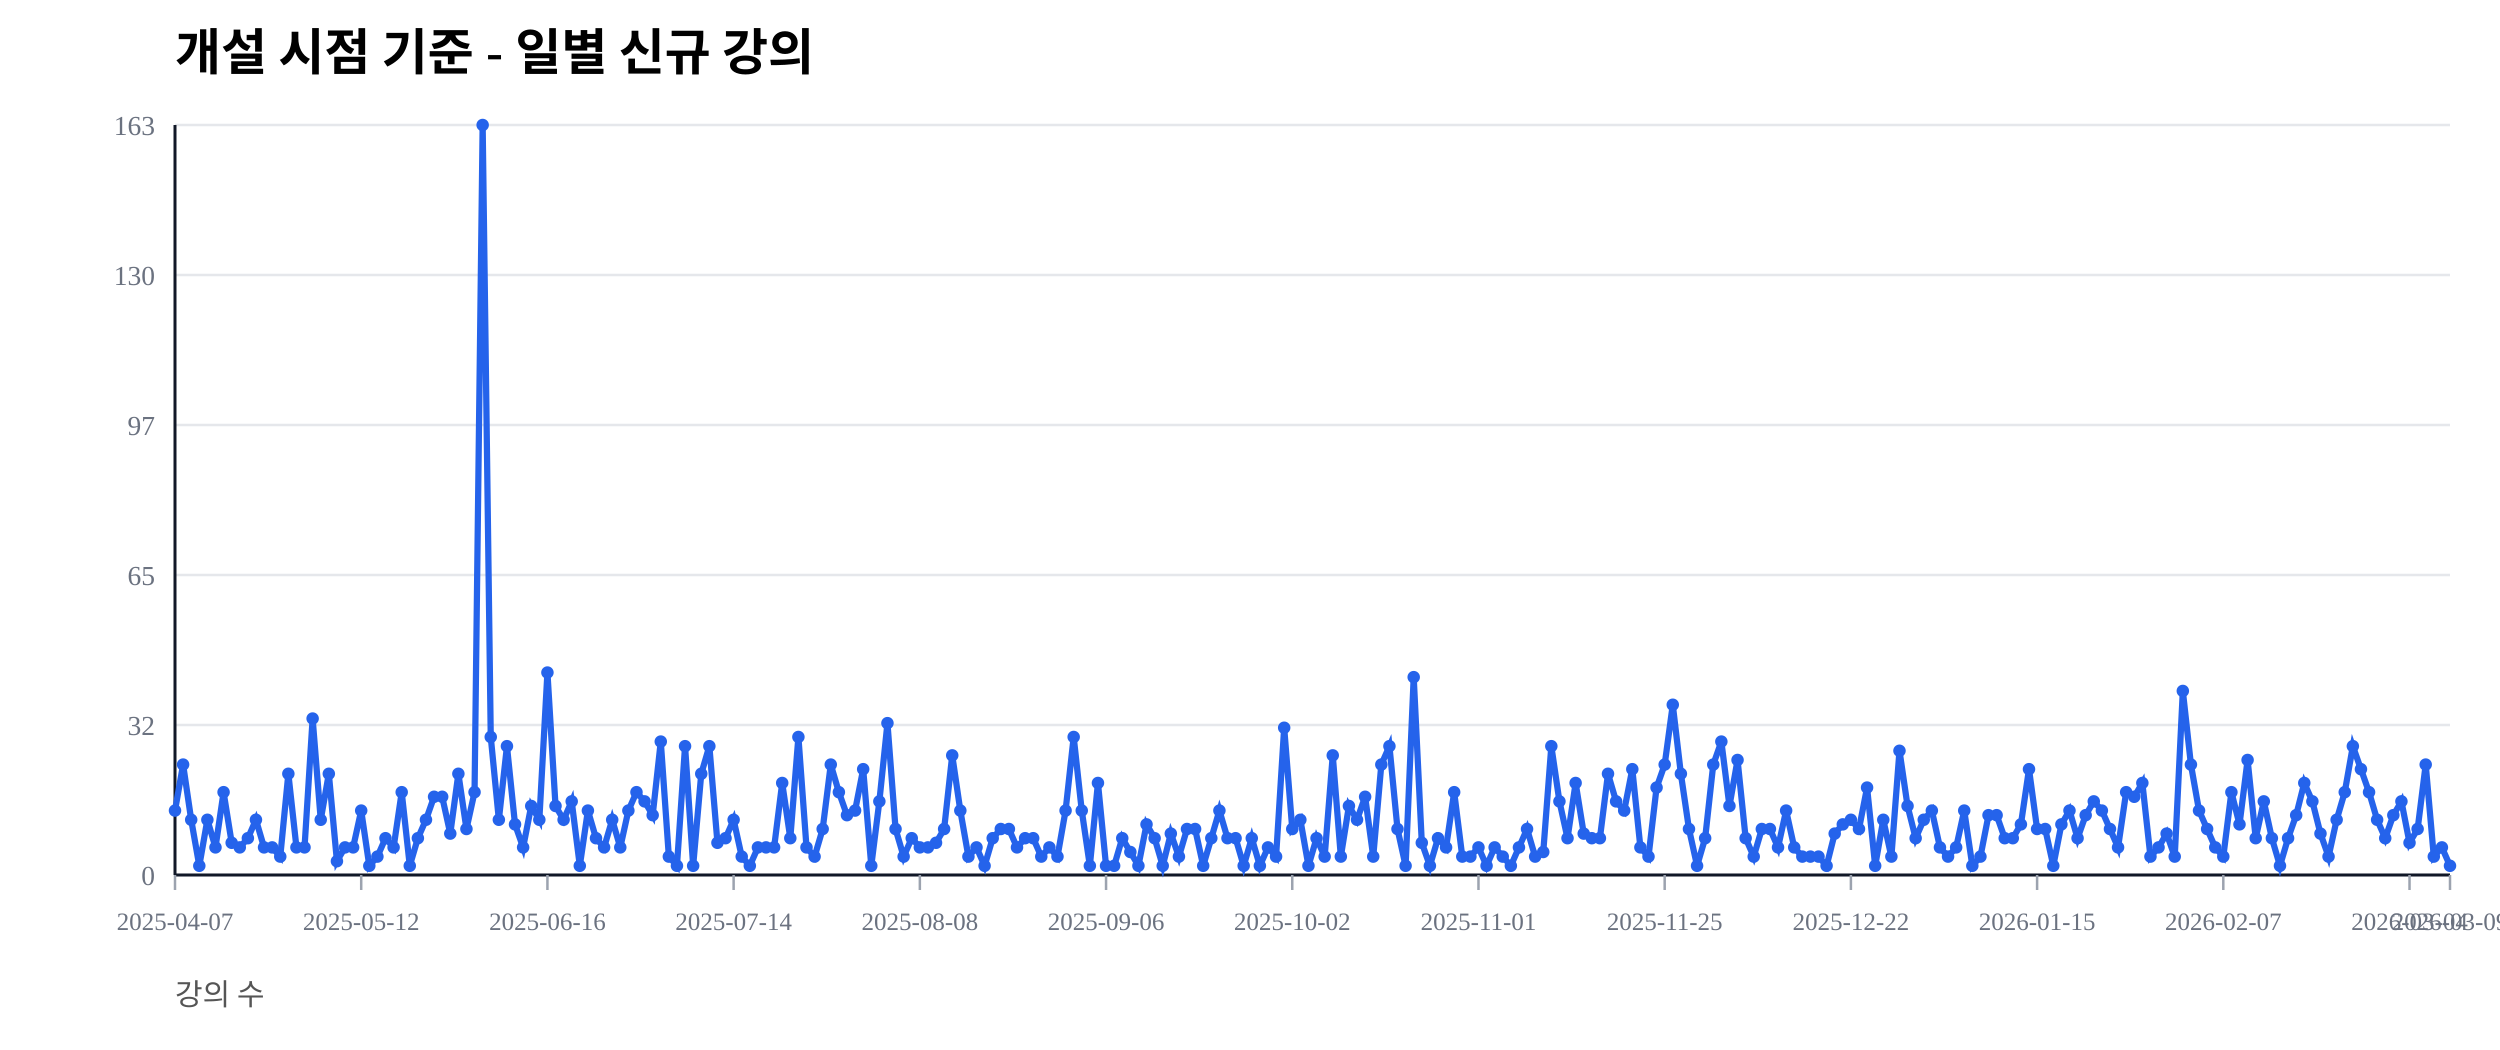
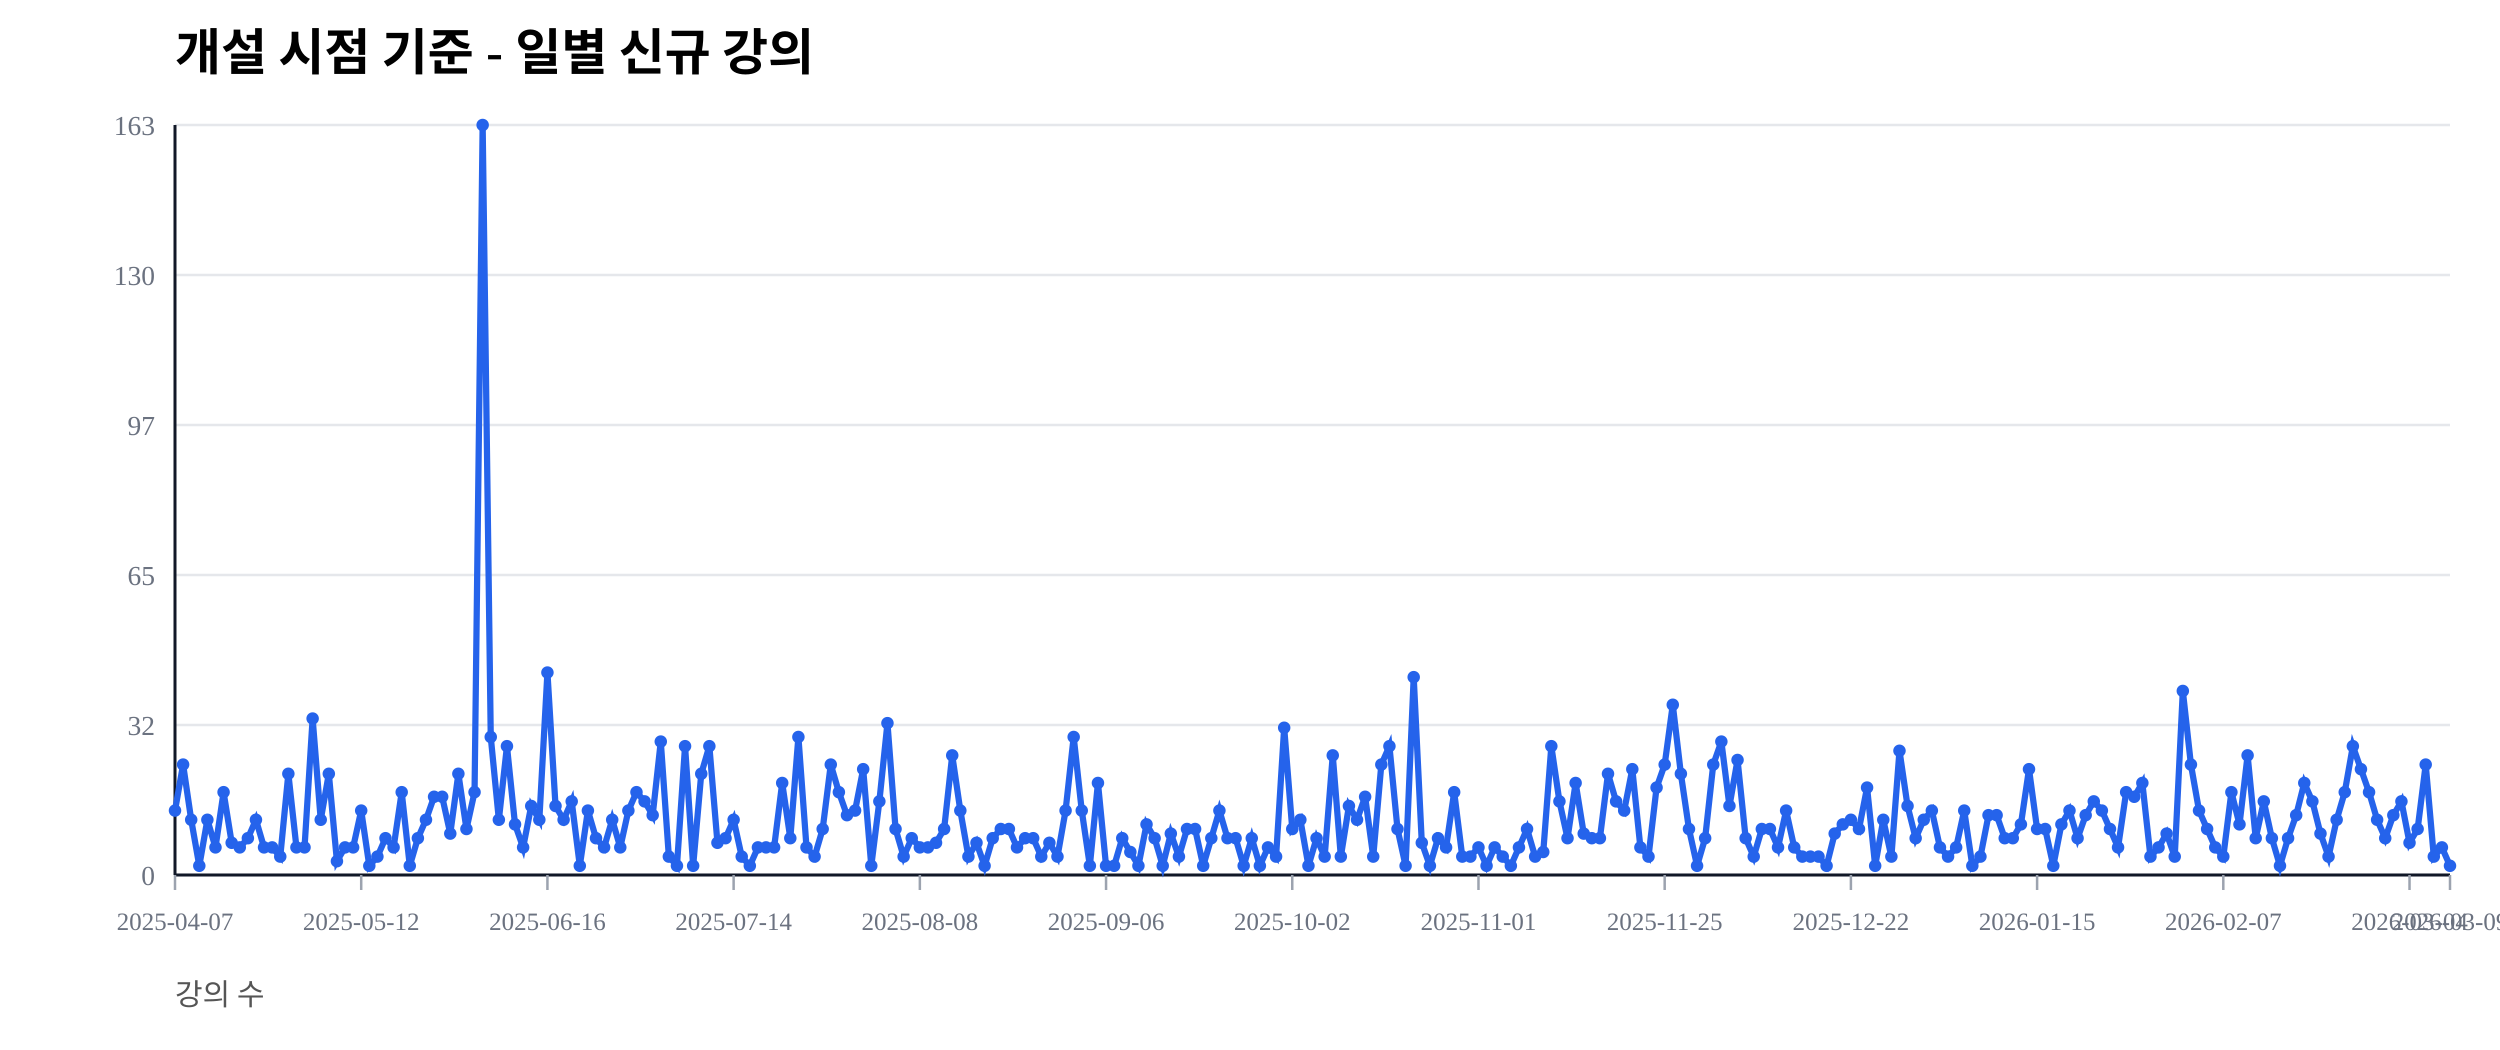
<svg xmlns="http://www.w3.org/2000/svg" width="1000" height="420" viewBox="0 0 1000 420">
  <rect width="100%" height="100%" fill="#ffffff" />
  <text x="70" y="28" font-size="20" font-weight="600">개설 시점 기준 - 일별 신규 강의</text>
  <text x="70" y="402" font-size="12" fill="#555">강의 수</text>
  <line x1="70" y1="350.00" x2="980" y2="350.00" stroke="#e5e7eb" stroke-width="1" />
  <text x="62" y="354.00" font-size="11" fill="#6b7280" text-anchor="end">0</text>
  <line x1="70" y1="290.00" x2="980" y2="290.00" stroke="#e5e7eb" stroke-width="1" />
  <text x="62" y="294.00" font-size="11" fill="#6b7280" text-anchor="end">32</text>
  <line x1="70" y1="230.00" x2="980" y2="230.00" stroke="#e5e7eb" stroke-width="1" />
  <text x="62" y="234.00" font-size="11" fill="#6b7280" text-anchor="end">65</text>
  <line x1="70" y1="170.00" x2="980" y2="170.00" stroke="#e5e7eb" stroke-width="1" />
  <text x="62" y="174.00" font-size="11" fill="#6b7280" text-anchor="end">97</text>
  <line x1="70" y1="110.00" x2="980" y2="110.00" stroke="#e5e7eb" stroke-width="1" />
  <text x="62" y="114.00" font-size="11" fill="#6b7280" text-anchor="end">130</text>
  <line x1="70" y1="50.00" x2="980" y2="50.00" stroke="#e5e7eb" stroke-width="1" />
  <text x="62" y="54.00" font-size="11" fill="#6b7280" text-anchor="end">163</text>
  <line x1="70" y1="350" x2="980" y2="350" stroke="#111827" stroke-width="1.2" />
  <line x1="70" y1="50" x2="70" y2="350" stroke="#111827" stroke-width="1.2" />
  <line x1="70.00" y1="350" x2="70.00" y2="356" stroke="#9ca3af" stroke-width="1" />
  <text x="70.00" y="372" font-size="10" fill="#6b7280" text-anchor="middle">2025-04-07</text>
  <line x1="144.48" y1="350" x2="144.48" y2="356" stroke="#9ca3af" stroke-width="1" />
  <text x="144.48" y="372" font-size="10" fill="#6b7280" text-anchor="middle">2025-05-12</text>
  <line x1="218.97" y1="350" x2="218.97" y2="356" stroke="#9ca3af" stroke-width="1" />
  <text x="218.97" y="372" font-size="10" fill="#6b7280" text-anchor="middle">2025-06-16</text>
  <line x1="293.45" y1="350" x2="293.45" y2="356" stroke="#9ca3af" stroke-width="1" />
  <text x="293.45" y="372" font-size="10" fill="#6b7280" text-anchor="middle">2025-07-14</text>
  <line x1="367.94" y1="350" x2="367.94" y2="356" stroke="#9ca3af" stroke-width="1" />
  <text x="367.94" y="372" font-size="10" fill="#6b7280" text-anchor="middle">2025-08-08</text>
  <line x1="442.42" y1="350" x2="442.42" y2="356" stroke="#9ca3af" stroke-width="1" />
  <text x="442.42" y="372" font-size="10" fill="#6b7280" text-anchor="middle">2025-09-06</text>
  <line x1="516.90" y1="350" x2="516.90" y2="356" stroke="#9ca3af" stroke-width="1" />
  <text x="516.90" y="372" font-size="10" fill="#6b7280" text-anchor="middle">2025-10-02</text>
  <line x1="591.39" y1="350" x2="591.39" y2="356" stroke="#9ca3af" stroke-width="1" />
  <text x="591.39" y="372" font-size="10" fill="#6b7280" text-anchor="middle">2025-11-01</text>
  <line x1="665.87" y1="350" x2="665.87" y2="356" stroke="#9ca3af" stroke-width="1" />
  <text x="665.87" y="372" font-size="10" fill="#6b7280" text-anchor="middle">2025-11-25</text>
  <line x1="740.36" y1="350" x2="740.36" y2="356" stroke="#9ca3af" stroke-width="1" />
  <text x="740.36" y="372" font-size="10" fill="#6b7280" text-anchor="middle">2025-12-22</text>
  <line x1="814.84" y1="350" x2="814.84" y2="356" stroke="#9ca3af" stroke-width="1" />
  <text x="814.84" y="372" font-size="10" fill="#6b7280" text-anchor="middle">2026-01-15</text>
  <line x1="889.32" y1="350" x2="889.32" y2="356" stroke="#9ca3af" stroke-width="1" />
  <text x="889.32" y="372" font-size="10" fill="#6b7280" text-anchor="middle">2026-02-07</text>
  <line x1="963.81" y1="350" x2="963.81" y2="356" stroke="#9ca3af" stroke-width="1" />
  <text x="963.81" y="372" font-size="10" fill="#6b7280" text-anchor="middle">2026-03-04</text>
  <line x1="980.00" y1="350" x2="980.00" y2="356" stroke="#9ca3af" stroke-width="1" />
  <text x="980.00" y="372" font-size="10" fill="#6b7280" text-anchor="middle">2026-03-09</text>
-   <polyline fill="none" stroke="#2563eb" stroke-width="2.5" points="70.00,324.23 73.24,305.83 76.48,327.91 79.72,346.32 82.95,327.91 86.19,338.96 89.43,316.87 92.67,337.12 95.91,338.96 99.15,335.28 102.38,327.91 105.62,338.96 108.86,338.96 112.10,342.64 115.34,309.51 118.58,338.96 121.81,338.96 125.05,287.42 128.29,327.91 131.53,309.51 134.77,344.48 138.01,338.96 141.25,338.96 144.48,324.23 147.72,346.32 150.96,342.64 154.20,335.28 157.44,338.96 160.68,316.87 163.91,346.32 167.15,335.28 170.39,327.91 173.63,318.71 176.87,318.71 180.11,333.44 183.35,309.51 186.58,331.60 189.82,316.87 193.06,50.00 196.30,294.79 199.54,327.91 202.78,298.47 206.01,329.75 209.25,338.96 212.49,322.39 215.73,327.91 218.97,269.02 222.21,322.39 225.44,327.91 228.68,320.55 231.92,346.32 235.16,324.23 238.40,335.28 241.64,338.96 244.88,327.91 248.11,338.96 251.35,324.23 254.59,316.87 257.83,320.55 261.07,326.07 264.31,296.63 267.54,342.64 270.78,346.32 274.02,298.47 277.26,346.32 280.50,309.51 283.74,298.47 286.98,337.12 290.21,335.28 293.45,327.91 296.69,342.64 299.93,346.32 303.17,338.96 306.41,338.96 309.64,338.96 312.88,313.19 316.12,335.28 319.36,294.79 322.60,338.96 325.84,342.64 329.07,331.60 332.31,305.83 335.55,316.87 338.79,326.07 342.03,324.23 345.27,307.67 348.51,346.32 351.74,320.55 354.98,289.26 358.22,331.60 361.46,342.64 364.70,335.28 367.94,338.96 371.17,338.96 374.41,337.12 377.65,331.60 380.89,302.15 384.13,324.23 387.37,342.64 390.60,338.96 393.84,346.32 397.08,335.28 400.32,331.60 403.56,331.60 406.80,338.96 410.04,335.28 413.27,335.28 416.51,342.64 419.75,338.96 422.99,342.64 426.23,324.23 429.47,294.79 432.70,324.23 435.94,346.32 439.18,313.19 442.42,346.32 445.66,346.32 448.90,335.28 452.14,340.80 455.37,346.32 458.61,329.75 461.85,335.28 465.09,346.32 468.33,333.44 471.57,342.64 474.80,331.60 478.04,331.60 481.28,346.32 484.52,335.28 487.76,324.23 491.00,335.28 494.23,335.28 497.47,346.32 500.71,335.28 503.95,346.32 507.19,338.96 510.43,342.64 513.67,291.10 516.90,331.60 520.14,327.91 523.38,346.32 526.62,335.28 529.86,342.64 533.10,302.15 536.33,342.64 539.57,322.39 542.81,327.91 546.05,318.71 549.29,342.64 552.53,305.83 555.77,298.47 559.00,331.60 562.24,346.32 565.48,270.86 568.72,337.12 571.96,346.32 575.20,335.28 578.43,338.96 581.67,316.87 584.91,342.64 588.15,342.64 591.39,338.96 594.63,346.32 597.86,338.96 601.10,342.64 604.34,346.32 607.58,338.96 610.82,331.60 614.06,342.64 617.30,340.80 620.53,298.47 623.77,320.55 627.01,335.28 630.25,313.19 633.49,333.44 636.73,335.28 639.96,335.28 643.20,309.51 646.44,320.55 649.68,324.23 652.92,307.67 656.16,338.96 659.40,342.64 662.63,315.03 665.87,305.83 669.11,281.90 672.35,309.51 675.59,331.60 678.83,346.32 682.06,335.28 685.30,305.83 688.54,296.63 691.78,322.39 695.02,303.99 698.26,335.28 701.49,342.64 704.73,331.60 707.97,331.60 711.21,338.96 714.45,324.23 717.69,338.96 720.93,342.64 724.16,342.64 727.40,342.64 730.64,346.32 733.88,333.44 737.12,329.75 740.36,327.91 743.59,331.60 746.83,315.03 750.07,346.32 753.31,327.91 756.55,342.64 759.79,300.31 763.02,322.39 766.26,335.28 769.50,327.91 772.74,324.23 775.98,338.96 779.22,342.64 782.46,338.96 785.69,324.23 788.93,346.32 792.17,342.64 795.41,326.07 798.65,326.07 801.89,335.28 805.12,335.28 808.36,329.75 811.60,307.67 814.84,331.60 818.08,331.60 821.32,346.32 824.56,329.75 827.79,324.23 831.03,335.28 834.27,326.07 837.51,320.55 840.75,324.23 843.99,331.60 847.22,338.96 850.46,316.87 853.70,318.71 856.94,313.19 860.18,342.64 863.42,338.96 866.65,333.44 869.89,342.64 873.13,276.38 876.37,305.83 879.61,324.23 882.85,331.60 886.09,338.96 889.32,342.64 892.56,316.87 895.80,329.75 899.04,303.99 902.28,335.28 905.52,320.55 908.75,335.28 911.99,346.32 915.23,335.28 918.47,326.07 921.71,313.19 924.95,320.55 928.19,333.44 931.42,342.64 934.66,327.91 937.90,316.87 941.14,298.47 944.38,307.67 947.62,316.87 950.85,327.91 954.09,335.28 957.33,326.07 960.57,320.55 963.81,337.12 967.05,331.60 970.28,305.83 973.52,342.64 976.76,338.96 980.00,346.32" />
+   <polyline fill="none" stroke="#2563eb" stroke-width="2.5" points="70.00,324.23 73.24,305.83 76.48,327.91 79.72,346.32 82.95,327.91 86.19,338.96 89.43,316.87 92.67,337.12 95.91,338.96 99.15,335.28 102.38,327.91 105.62,338.96 108.86,338.96 112.10,342.64 115.34,309.51 118.58,338.96 121.81,338.96 125.05,287.42 128.29,327.91 131.53,309.51 134.77,344.48 138.01,338.96 141.25,338.96 144.48,324.23 147.72,346.32 150.96,342.64 154.20,335.28 157.44,338.96 160.68,316.87 163.91,346.32 167.15,335.28 170.39,327.91 173.63,318.71 176.87,318.71 180.11,333.44 183.35,309.51 186.58,331.60 189.82,316.87 193.06,50.00 196.30,294.79 199.54,327.91 202.78,298.47 206.01,329.75 209.25,338.96 212.49,322.39 215.73,327.91 218.97,269.02 222.21,322.39 225.44,327.91 228.68,320.55 231.92,346.32 235.16,324.23 238.40,335.28 241.64,338.96 244.88,327.91 248.11,338.96 251.35,324.23 254.59,316.87 257.83,320.55 261.07,326.07 264.31,296.63 267.54,342.64 270.78,346.32 274.02,298.47 277.26,346.32 280.50,309.51 283.74,298.47 286.98,337.12 290.21,335.28 293.45,327.91 296.69,342.64 299.93,346.32 303.17,338.96 306.41,338.96 309.64,338.96 312.88,313.19 316.12,335.28 319.36,294.79 322.60,338.96 325.84,342.64 329.07,331.60 332.31,305.83 335.55,316.87 338.79,326.07 342.03,324.23 345.27,307.67 348.51,346.32 351.74,320.55 354.98,289.26 358.22,331.60 361.46,342.64 364.70,335.28 367.94,338.96 371.17,338.96 374.41,337.12 377.65,331.60 380.89,302.15 384.13,324.23 387.37,342.64 390.60,337.12 393.84,346.32 397.08,335.28 400.32,331.60 403.56,331.60 406.80,338.96 410.04,335.28 413.27,335.28 416.51,342.64 419.75,337.12 422.99,342.64 426.23,324.23 429.47,294.79 432.70,324.23 435.94,346.32 439.18,313.19 442.42,346.32 445.66,346.32 448.90,335.28 452.14,340.80 455.37,346.32 458.61,329.75 461.85,335.28 465.09,346.32 468.33,333.44 471.57,342.64 474.80,331.60 478.04,331.60 481.28,346.32 484.52,335.28 487.76,324.23 491.00,335.28 494.23,335.28 497.47,346.32 500.71,335.28 503.95,346.32 507.19,338.96 510.43,342.64 513.67,291.10 516.90,331.60 520.14,327.91 523.38,346.32 526.62,335.28 529.86,342.64 533.10,302.15 536.33,342.64 539.57,322.39 542.81,327.91 546.05,318.71 549.29,342.64 552.53,305.83 555.77,298.47 559.00,331.60 562.24,346.32 565.48,270.86 568.72,337.12 571.96,346.32 575.20,335.28 578.43,338.96 581.67,316.87 584.91,342.64 588.15,342.64 591.39,338.96 594.63,346.32 597.86,338.96 601.10,342.64 604.34,346.32 607.58,338.96 610.82,331.60 614.06,342.64 617.30,340.80 620.53,298.47 623.77,320.55 627.01,335.28 630.25,313.19 633.49,333.44 636.73,335.28 639.96,335.28 643.20,309.51 646.44,320.55 649.68,324.23 652.92,307.67 656.16,338.96 659.40,342.64 662.63,315.03 665.87,305.83 669.11,281.90 672.35,309.51 675.59,331.60 678.83,346.32 682.06,335.28 685.30,305.83 688.54,296.63 691.78,322.39 695.02,303.99 698.26,335.28 701.49,342.64 704.73,331.60 707.97,331.60 711.21,338.96 714.45,324.23 717.69,338.96 720.93,342.64 724.16,342.64 727.40,342.64 730.64,346.32 733.88,333.44 737.12,329.75 740.36,327.91 743.59,331.60 746.83,315.03 750.07,346.32 753.31,327.91 756.55,342.64 759.79,300.31 763.02,322.39 766.26,335.28 769.50,327.91 772.74,324.23 775.98,338.96 779.22,342.64 782.46,338.96 785.69,324.23 788.93,346.32 792.17,342.64 795.41,326.07 798.65,326.07 801.89,335.28 805.12,335.28 808.36,329.75 811.60,307.67 814.84,331.60 818.08,331.60 821.32,346.32 824.56,329.75 827.79,324.23 831.03,335.28 834.27,326.07 837.51,320.55 840.75,324.23 843.99,331.60 847.22,338.96 850.46,316.87 853.70,318.71 856.94,313.19 860.18,342.64 863.42,338.96 866.65,333.44 869.89,342.64 873.13,276.38 876.37,305.83 879.61,324.23 882.85,331.60 886.09,338.96 889.32,342.64 892.56,316.87 895.80,329.75 899.04,302.15 902.28,335.28 905.52,320.55 908.75,335.28 911.99,346.32 915.23,335.28 918.47,326.07 921.71,313.19 924.95,320.55 928.19,333.44 931.42,342.64 934.66,327.91 937.90,316.87 941.14,298.47 944.38,307.67 947.62,316.87 950.85,327.91 954.09,335.28 957.33,326.07 960.57,320.55 963.81,337.12 967.05,331.60 970.28,305.83 973.52,342.64 976.76,338.96 980.00,346.32" />
  <circle cx="70.00" cy="324.23" r="2.5" fill="#2563eb" />
  <circle cx="73.24" cy="305.83" r="2.5" fill="#2563eb" />
  <circle cx="76.48" cy="327.91" r="2.5" fill="#2563eb" />
  <circle cx="79.72" cy="346.32" r="2.5" fill="#2563eb" />
  <circle cx="82.95" cy="327.91" r="2.5" fill="#2563eb" />
  <circle cx="86.19" cy="338.96" r="2.5" fill="#2563eb" />
  <circle cx="89.43" cy="316.87" r="2.5" fill="#2563eb" />
  <circle cx="92.67" cy="337.12" r="2.5" fill="#2563eb" />
  <circle cx="95.91" cy="338.96" r="2.5" fill="#2563eb" />
  <circle cx="99.15" cy="335.28" r="2.5" fill="#2563eb" />
  <circle cx="102.38" cy="327.91" r="2.5" fill="#2563eb" />
  <circle cx="105.62" cy="338.96" r="2.5" fill="#2563eb" />
  <circle cx="108.86" cy="338.96" r="2.5" fill="#2563eb" />
  <circle cx="112.10" cy="342.64" r="2.5" fill="#2563eb" />
  <circle cx="115.34" cy="309.51" r="2.5" fill="#2563eb" />
  <circle cx="118.58" cy="338.96" r="2.5" fill="#2563eb" />
  <circle cx="121.81" cy="338.96" r="2.5" fill="#2563eb" />
  <circle cx="125.05" cy="287.42" r="2.5" fill="#2563eb" />
  <circle cx="128.29" cy="327.91" r="2.5" fill="#2563eb" />
  <circle cx="131.53" cy="309.51" r="2.5" fill="#2563eb" />
  <circle cx="134.77" cy="344.48" r="2.5" fill="#2563eb" />
  <circle cx="138.01" cy="338.96" r="2.5" fill="#2563eb" />
  <circle cx="141.25" cy="338.96" r="2.5" fill="#2563eb" />
  <circle cx="144.48" cy="324.23" r="2.5" fill="#2563eb" />
  <circle cx="147.72" cy="346.32" r="2.5" fill="#2563eb" />
  <circle cx="150.96" cy="342.64" r="2.5" fill="#2563eb" />
  <circle cx="154.20" cy="335.28" r="2.5" fill="#2563eb" />
  <circle cx="157.44" cy="338.96" r="2.5" fill="#2563eb" />
  <circle cx="160.68" cy="316.87" r="2.5" fill="#2563eb" />
  <circle cx="163.91" cy="346.32" r="2.5" fill="#2563eb" />
  <circle cx="167.15" cy="335.28" r="2.5" fill="#2563eb" />
  <circle cx="170.39" cy="327.91" r="2.5" fill="#2563eb" />
  <circle cx="173.63" cy="318.71" r="2.5" fill="#2563eb" />
  <circle cx="176.87" cy="318.71" r="2.5" fill="#2563eb" />
  <circle cx="180.11" cy="333.44" r="2.5" fill="#2563eb" />
  <circle cx="183.35" cy="309.51" r="2.5" fill="#2563eb" />
  <circle cx="186.58" cy="331.60" r="2.5" fill="#2563eb" />
  <circle cx="189.82" cy="316.87" r="2.5" fill="#2563eb" />
  <circle cx="193.06" cy="50.00" r="2.5" fill="#2563eb" />
  <circle cx="196.30" cy="294.79" r="2.5" fill="#2563eb" />
  <circle cx="199.54" cy="327.91" r="2.5" fill="#2563eb" />
  <circle cx="202.78" cy="298.47" r="2.5" fill="#2563eb" />
  <circle cx="206.01" cy="329.75" r="2.5" fill="#2563eb" />
  <circle cx="209.25" cy="338.96" r="2.5" fill="#2563eb" />
  <circle cx="212.49" cy="322.39" r="2.5" fill="#2563eb" />
  <circle cx="215.73" cy="327.91" r="2.5" fill="#2563eb" />
  <circle cx="218.97" cy="269.02" r="2.5" fill="#2563eb" />
  <circle cx="222.21" cy="322.39" r="2.5" fill="#2563eb" />
  <circle cx="225.44" cy="327.91" r="2.5" fill="#2563eb" />
  <circle cx="228.68" cy="320.55" r="2.5" fill="#2563eb" />
  <circle cx="231.92" cy="346.32" r="2.5" fill="#2563eb" />
  <circle cx="235.16" cy="324.23" r="2.5" fill="#2563eb" />
  <circle cx="238.40" cy="335.28" r="2.5" fill="#2563eb" />
  <circle cx="241.64" cy="338.96" r="2.5" fill="#2563eb" />
  <circle cx="244.88" cy="327.91" r="2.5" fill="#2563eb" />
  <circle cx="248.11" cy="338.96" r="2.5" fill="#2563eb" />
  <circle cx="251.35" cy="324.23" r="2.5" fill="#2563eb" />
  <circle cx="254.59" cy="316.87" r="2.5" fill="#2563eb" />
  <circle cx="257.83" cy="320.55" r="2.5" fill="#2563eb" />
  <circle cx="261.07" cy="326.07" r="2.5" fill="#2563eb" />
  <circle cx="264.31" cy="296.63" r="2.5" fill="#2563eb" />
  <circle cx="267.54" cy="342.64" r="2.5" fill="#2563eb" />
  <circle cx="270.78" cy="346.32" r="2.5" fill="#2563eb" />
  <circle cx="274.02" cy="298.47" r="2.5" fill="#2563eb" />
  <circle cx="277.26" cy="346.32" r="2.5" fill="#2563eb" />
  <circle cx="280.50" cy="309.51" r="2.5" fill="#2563eb" />
  <circle cx="283.74" cy="298.47" r="2.5" fill="#2563eb" />
  <circle cx="286.98" cy="337.12" r="2.5" fill="#2563eb" />
  <circle cx="290.21" cy="335.28" r="2.5" fill="#2563eb" />
  <circle cx="293.45" cy="327.91" r="2.5" fill="#2563eb" />
  <circle cx="296.69" cy="342.64" r="2.5" fill="#2563eb" />
  <circle cx="299.93" cy="346.32" r="2.5" fill="#2563eb" />
  <circle cx="303.17" cy="338.96" r="2.5" fill="#2563eb" />
  <circle cx="306.41" cy="338.96" r="2.5" fill="#2563eb" />
  <circle cx="309.64" cy="338.96" r="2.5" fill="#2563eb" />
  <circle cx="312.88" cy="313.19" r="2.5" fill="#2563eb" />
  <circle cx="316.12" cy="335.28" r="2.5" fill="#2563eb" />
  <circle cx="319.36" cy="294.79" r="2.5" fill="#2563eb" />
  <circle cx="322.60" cy="338.96" r="2.5" fill="#2563eb" />
  <circle cx="325.84" cy="342.64" r="2.5" fill="#2563eb" />
  <circle cx="329.07" cy="331.60" r="2.5" fill="#2563eb" />
  <circle cx="332.31" cy="305.83" r="2.5" fill="#2563eb" />
  <circle cx="335.55" cy="316.87" r="2.5" fill="#2563eb" />
  <circle cx="338.79" cy="326.07" r="2.5" fill="#2563eb" />
  <circle cx="342.03" cy="324.23" r="2.5" fill="#2563eb" />
  <circle cx="345.27" cy="307.67" r="2.5" fill="#2563eb" />
  <circle cx="348.51" cy="346.32" r="2.5" fill="#2563eb" />
  <circle cx="351.74" cy="320.55" r="2.5" fill="#2563eb" />
  <circle cx="354.98" cy="289.26" r="2.5" fill="#2563eb" />
  <circle cx="358.22" cy="331.60" r="2.5" fill="#2563eb" />
  <circle cx="361.46" cy="342.64" r="2.5" fill="#2563eb" />
  <circle cx="364.70" cy="335.28" r="2.5" fill="#2563eb" />
  <circle cx="367.94" cy="338.96" r="2.5" fill="#2563eb" />
  <circle cx="371.17" cy="338.96" r="2.5" fill="#2563eb" />
  <circle cx="374.41" cy="337.12" r="2.5" fill="#2563eb" />
  <circle cx="377.65" cy="331.60" r="2.5" fill="#2563eb" />
  <circle cx="380.89" cy="302.15" r="2.5" fill="#2563eb" />
  <circle cx="384.13" cy="324.23" r="2.5" fill="#2563eb" />
  <circle cx="387.37" cy="342.64" r="2.5" fill="#2563eb" />
-   <circle cx="390.60" cy="338.96" r="2.5" fill="#2563eb" />
+   <circle cx="390.60" cy="337.12" r="2.5" fill="#2563eb" />
  <circle cx="393.84" cy="346.32" r="2.5" fill="#2563eb" />
  <circle cx="397.08" cy="335.28" r="2.5" fill="#2563eb" />
  <circle cx="400.32" cy="331.60" r="2.5" fill="#2563eb" />
  <circle cx="403.56" cy="331.60" r="2.5" fill="#2563eb" />
  <circle cx="406.80" cy="338.96" r="2.5" fill="#2563eb" />
  <circle cx="410.04" cy="335.28" r="2.5" fill="#2563eb" />
  <circle cx="413.27" cy="335.28" r="2.5" fill="#2563eb" />
  <circle cx="416.51" cy="342.64" r="2.5" fill="#2563eb" />
-   <circle cx="419.75" cy="338.96" r="2.5" fill="#2563eb" />
+   <circle cx="419.75" cy="337.12" r="2.5" fill="#2563eb" />
  <circle cx="422.99" cy="342.64" r="2.5" fill="#2563eb" />
  <circle cx="426.23" cy="324.23" r="2.5" fill="#2563eb" />
  <circle cx="429.47" cy="294.79" r="2.5" fill="#2563eb" />
  <circle cx="432.70" cy="324.23" r="2.5" fill="#2563eb" />
  <circle cx="435.94" cy="346.32" r="2.5" fill="#2563eb" />
  <circle cx="439.18" cy="313.19" r="2.5" fill="#2563eb" />
  <circle cx="442.42" cy="346.32" r="2.5" fill="#2563eb" />
  <circle cx="445.66" cy="346.32" r="2.5" fill="#2563eb" />
  <circle cx="448.90" cy="335.28" r="2.5" fill="#2563eb" />
  <circle cx="452.14" cy="340.80" r="2.5" fill="#2563eb" />
  <circle cx="455.37" cy="346.32" r="2.5" fill="#2563eb" />
  <circle cx="458.61" cy="329.75" r="2.5" fill="#2563eb" />
  <circle cx="461.85" cy="335.28" r="2.5" fill="#2563eb" />
  <circle cx="465.09" cy="346.32" r="2.5" fill="#2563eb" />
  <circle cx="468.33" cy="333.44" r="2.5" fill="#2563eb" />
  <circle cx="471.57" cy="342.64" r="2.5" fill="#2563eb" />
  <circle cx="474.80" cy="331.60" r="2.5" fill="#2563eb" />
  <circle cx="478.04" cy="331.60" r="2.5" fill="#2563eb" />
  <circle cx="481.28" cy="346.32" r="2.5" fill="#2563eb" />
  <circle cx="484.52" cy="335.28" r="2.5" fill="#2563eb" />
  <circle cx="487.76" cy="324.23" r="2.5" fill="#2563eb" />
  <circle cx="491.00" cy="335.28" r="2.5" fill="#2563eb" />
  <circle cx="494.23" cy="335.28" r="2.5" fill="#2563eb" />
  <circle cx="497.47" cy="346.32" r="2.5" fill="#2563eb" />
  <circle cx="500.71" cy="335.28" r="2.5" fill="#2563eb" />
  <circle cx="503.95" cy="346.32" r="2.5" fill="#2563eb" />
  <circle cx="507.19" cy="338.96" r="2.5" fill="#2563eb" />
  <circle cx="510.43" cy="342.64" r="2.5" fill="#2563eb" />
  <circle cx="513.67" cy="291.10" r="2.5" fill="#2563eb" />
  <circle cx="516.90" cy="331.60" r="2.5" fill="#2563eb" />
  <circle cx="520.14" cy="327.91" r="2.5" fill="#2563eb" />
  <circle cx="523.38" cy="346.32" r="2.5" fill="#2563eb" />
  <circle cx="526.62" cy="335.28" r="2.5" fill="#2563eb" />
  <circle cx="529.86" cy="342.64" r="2.5" fill="#2563eb" />
  <circle cx="533.10" cy="302.15" r="2.5" fill="#2563eb" />
  <circle cx="536.33" cy="342.64" r="2.5" fill="#2563eb" />
  <circle cx="539.57" cy="322.39" r="2.5" fill="#2563eb" />
  <circle cx="542.81" cy="327.91" r="2.5" fill="#2563eb" />
  <circle cx="546.05" cy="318.71" r="2.5" fill="#2563eb" />
  <circle cx="549.29" cy="342.64" r="2.5" fill="#2563eb" />
  <circle cx="552.53" cy="305.83" r="2.5" fill="#2563eb" />
  <circle cx="555.77" cy="298.47" r="2.5" fill="#2563eb" />
  <circle cx="559.00" cy="331.60" r="2.5" fill="#2563eb" />
  <circle cx="562.24" cy="346.32" r="2.5" fill="#2563eb" />
  <circle cx="565.48" cy="270.86" r="2.5" fill="#2563eb" />
  <circle cx="568.72" cy="337.12" r="2.5" fill="#2563eb" />
  <circle cx="571.96" cy="346.32" r="2.5" fill="#2563eb" />
  <circle cx="575.20" cy="335.28" r="2.5" fill="#2563eb" />
  <circle cx="578.43" cy="338.96" r="2.5" fill="#2563eb" />
  <circle cx="581.67" cy="316.87" r="2.5" fill="#2563eb" />
  <circle cx="584.91" cy="342.64" r="2.5" fill="#2563eb" />
  <circle cx="588.15" cy="342.64" r="2.5" fill="#2563eb" />
  <circle cx="591.39" cy="338.96" r="2.5" fill="#2563eb" />
  <circle cx="594.63" cy="346.32" r="2.5" fill="#2563eb" />
  <circle cx="597.86" cy="338.96" r="2.5" fill="#2563eb" />
  <circle cx="601.10" cy="342.64" r="2.5" fill="#2563eb" />
  <circle cx="604.34" cy="346.32" r="2.5" fill="#2563eb" />
  <circle cx="607.58" cy="338.96" r="2.5" fill="#2563eb" />
  <circle cx="610.82" cy="331.60" r="2.5" fill="#2563eb" />
  <circle cx="614.06" cy="342.64" r="2.5" fill="#2563eb" />
  <circle cx="617.30" cy="340.80" r="2.5" fill="#2563eb" />
  <circle cx="620.53" cy="298.47" r="2.5" fill="#2563eb" />
  <circle cx="623.77" cy="320.55" r="2.5" fill="#2563eb" />
  <circle cx="627.01" cy="335.28" r="2.5" fill="#2563eb" />
  <circle cx="630.25" cy="313.19" r="2.5" fill="#2563eb" />
  <circle cx="633.49" cy="333.44" r="2.5" fill="#2563eb" />
  <circle cx="636.73" cy="335.28" r="2.5" fill="#2563eb" />
  <circle cx="639.96" cy="335.28" r="2.5" fill="#2563eb" />
  <circle cx="643.20" cy="309.51" r="2.5" fill="#2563eb" />
  <circle cx="646.44" cy="320.55" r="2.5" fill="#2563eb" />
  <circle cx="649.68" cy="324.23" r="2.5" fill="#2563eb" />
  <circle cx="652.92" cy="307.67" r="2.5" fill="#2563eb" />
  <circle cx="656.16" cy="338.96" r="2.5" fill="#2563eb" />
  <circle cx="659.40" cy="342.64" r="2.5" fill="#2563eb" />
  <circle cx="662.63" cy="315.03" r="2.5" fill="#2563eb" />
  <circle cx="665.87" cy="305.83" r="2.5" fill="#2563eb" />
  <circle cx="669.11" cy="281.90" r="2.5" fill="#2563eb" />
  <circle cx="672.35" cy="309.51" r="2.5" fill="#2563eb" />
  <circle cx="675.59" cy="331.60" r="2.5" fill="#2563eb" />
  <circle cx="678.83" cy="346.32" r="2.5" fill="#2563eb" />
  <circle cx="682.06" cy="335.28" r="2.5" fill="#2563eb" />
  <circle cx="685.30" cy="305.83" r="2.5" fill="#2563eb" />
  <circle cx="688.54" cy="296.63" r="2.5" fill="#2563eb" />
  <circle cx="691.78" cy="322.39" r="2.5" fill="#2563eb" />
  <circle cx="695.02" cy="303.99" r="2.5" fill="#2563eb" />
  <circle cx="698.26" cy="335.28" r="2.5" fill="#2563eb" />
  <circle cx="701.49" cy="342.64" r="2.5" fill="#2563eb" />
  <circle cx="704.73" cy="331.60" r="2.5" fill="#2563eb" />
  <circle cx="707.97" cy="331.60" r="2.5" fill="#2563eb" />
  <circle cx="711.21" cy="338.96" r="2.5" fill="#2563eb" />
  <circle cx="714.45" cy="324.23" r="2.5" fill="#2563eb" />
  <circle cx="717.69" cy="338.96" r="2.5" fill="#2563eb" />
  <circle cx="720.93" cy="342.64" r="2.5" fill="#2563eb" />
  <circle cx="724.16" cy="342.64" r="2.5" fill="#2563eb" />
  <circle cx="727.40" cy="342.64" r="2.5" fill="#2563eb" />
  <circle cx="730.64" cy="346.32" r="2.5" fill="#2563eb" />
  <circle cx="733.88" cy="333.44" r="2.5" fill="#2563eb" />
  <circle cx="737.12" cy="329.75" r="2.5" fill="#2563eb" />
  <circle cx="740.36" cy="327.91" r="2.5" fill="#2563eb" />
  <circle cx="743.59" cy="331.60" r="2.5" fill="#2563eb" />
  <circle cx="746.83" cy="315.03" r="2.5" fill="#2563eb" />
  <circle cx="750.07" cy="346.32" r="2.5" fill="#2563eb" />
  <circle cx="753.31" cy="327.91" r="2.5" fill="#2563eb" />
  <circle cx="756.55" cy="342.64" r="2.5" fill="#2563eb" />
  <circle cx="759.79" cy="300.31" r="2.5" fill="#2563eb" />
  <circle cx="763.02" cy="322.39" r="2.5" fill="#2563eb" />
  <circle cx="766.26" cy="335.28" r="2.5" fill="#2563eb" />
  <circle cx="769.50" cy="327.91" r="2.5" fill="#2563eb" />
  <circle cx="772.74" cy="324.23" r="2.5" fill="#2563eb" />
  <circle cx="775.98" cy="338.96" r="2.5" fill="#2563eb" />
  <circle cx="779.22" cy="342.64" r="2.5" fill="#2563eb" />
  <circle cx="782.46" cy="338.96" r="2.5" fill="#2563eb" />
  <circle cx="785.69" cy="324.23" r="2.5" fill="#2563eb" />
  <circle cx="788.93" cy="346.32" r="2.5" fill="#2563eb" />
  <circle cx="792.17" cy="342.64" r="2.5" fill="#2563eb" />
  <circle cx="795.41" cy="326.07" r="2.5" fill="#2563eb" />
  <circle cx="798.65" cy="326.07" r="2.5" fill="#2563eb" />
  <circle cx="801.89" cy="335.28" r="2.5" fill="#2563eb" />
  <circle cx="805.12" cy="335.28" r="2.5" fill="#2563eb" />
  <circle cx="808.36" cy="329.75" r="2.5" fill="#2563eb" />
  <circle cx="811.60" cy="307.67" r="2.5" fill="#2563eb" />
  <circle cx="814.84" cy="331.60" r="2.5" fill="#2563eb" />
  <circle cx="818.08" cy="331.60" r="2.5" fill="#2563eb" />
  <circle cx="821.32" cy="346.32" r="2.5" fill="#2563eb" />
  <circle cx="824.56" cy="329.75" r="2.5" fill="#2563eb" />
  <circle cx="827.79" cy="324.23" r="2.5" fill="#2563eb" />
  <circle cx="831.03" cy="335.28" r="2.5" fill="#2563eb" />
  <circle cx="834.27" cy="326.07" r="2.5" fill="#2563eb" />
  <circle cx="837.51" cy="320.55" r="2.5" fill="#2563eb" />
  <circle cx="840.75" cy="324.23" r="2.5" fill="#2563eb" />
  <circle cx="843.99" cy="331.60" r="2.5" fill="#2563eb" />
  <circle cx="847.22" cy="338.96" r="2.5" fill="#2563eb" />
  <circle cx="850.46" cy="316.87" r="2.5" fill="#2563eb" />
  <circle cx="853.70" cy="318.71" r="2.5" fill="#2563eb" />
  <circle cx="856.94" cy="313.19" r="2.5" fill="#2563eb" />
  <circle cx="860.18" cy="342.64" r="2.5" fill="#2563eb" />
  <circle cx="863.42" cy="338.96" r="2.5" fill="#2563eb" />
  <circle cx="866.65" cy="333.44" r="2.5" fill="#2563eb" />
  <circle cx="869.89" cy="342.64" r="2.5" fill="#2563eb" />
  <circle cx="873.13" cy="276.38" r="2.5" fill="#2563eb" />
  <circle cx="876.37" cy="305.83" r="2.5" fill="#2563eb" />
  <circle cx="879.61" cy="324.23" r="2.5" fill="#2563eb" />
  <circle cx="882.85" cy="331.60" r="2.5" fill="#2563eb" />
  <circle cx="886.09" cy="338.96" r="2.5" fill="#2563eb" />
  <circle cx="889.32" cy="342.64" r="2.5" fill="#2563eb" />
  <circle cx="892.56" cy="316.87" r="2.5" fill="#2563eb" />
  <circle cx="895.80" cy="329.75" r="2.5" fill="#2563eb" />
-   <circle cx="899.04" cy="303.99" r="2.5" fill="#2563eb" />
+   <circle cx="899.04" cy="302.15" r="2.5" fill="#2563eb" />
  <circle cx="902.28" cy="335.28" r="2.5" fill="#2563eb" />
  <circle cx="905.52" cy="320.55" r="2.5" fill="#2563eb" />
  <circle cx="908.75" cy="335.28" r="2.5" fill="#2563eb" />
  <circle cx="911.99" cy="346.32" r="2.5" fill="#2563eb" />
  <circle cx="915.23" cy="335.28" r="2.5" fill="#2563eb" />
  <circle cx="918.47" cy="326.07" r="2.5" fill="#2563eb" />
  <circle cx="921.71" cy="313.19" r="2.5" fill="#2563eb" />
  <circle cx="924.95" cy="320.55" r="2.5" fill="#2563eb" />
  <circle cx="928.19" cy="333.44" r="2.5" fill="#2563eb" />
  <circle cx="931.42" cy="342.64" r="2.5" fill="#2563eb" />
  <circle cx="934.66" cy="327.91" r="2.5" fill="#2563eb" />
  <circle cx="937.90" cy="316.87" r="2.5" fill="#2563eb" />
  <circle cx="941.14" cy="298.47" r="2.5" fill="#2563eb" />
  <circle cx="944.38" cy="307.67" r="2.5" fill="#2563eb" />
  <circle cx="947.62" cy="316.87" r="2.5" fill="#2563eb" />
  <circle cx="950.85" cy="327.91" r="2.5" fill="#2563eb" />
  <circle cx="954.09" cy="335.28" r="2.5" fill="#2563eb" />
  <circle cx="957.33" cy="326.07" r="2.5" fill="#2563eb" />
  <circle cx="960.57" cy="320.55" r="2.5" fill="#2563eb" />
  <circle cx="963.81" cy="337.12" r="2.5" fill="#2563eb" />
  <circle cx="967.05" cy="331.60" r="2.5" fill="#2563eb" />
  <circle cx="970.28" cy="305.83" r="2.5" fill="#2563eb" />
  <circle cx="973.52" cy="342.64" r="2.5" fill="#2563eb" />
  <circle cx="976.76" cy="338.96" r="2.5" fill="#2563eb" />
  <circle cx="980.00" cy="346.32" r="2.5" fill="#2563eb" />
</svg>
